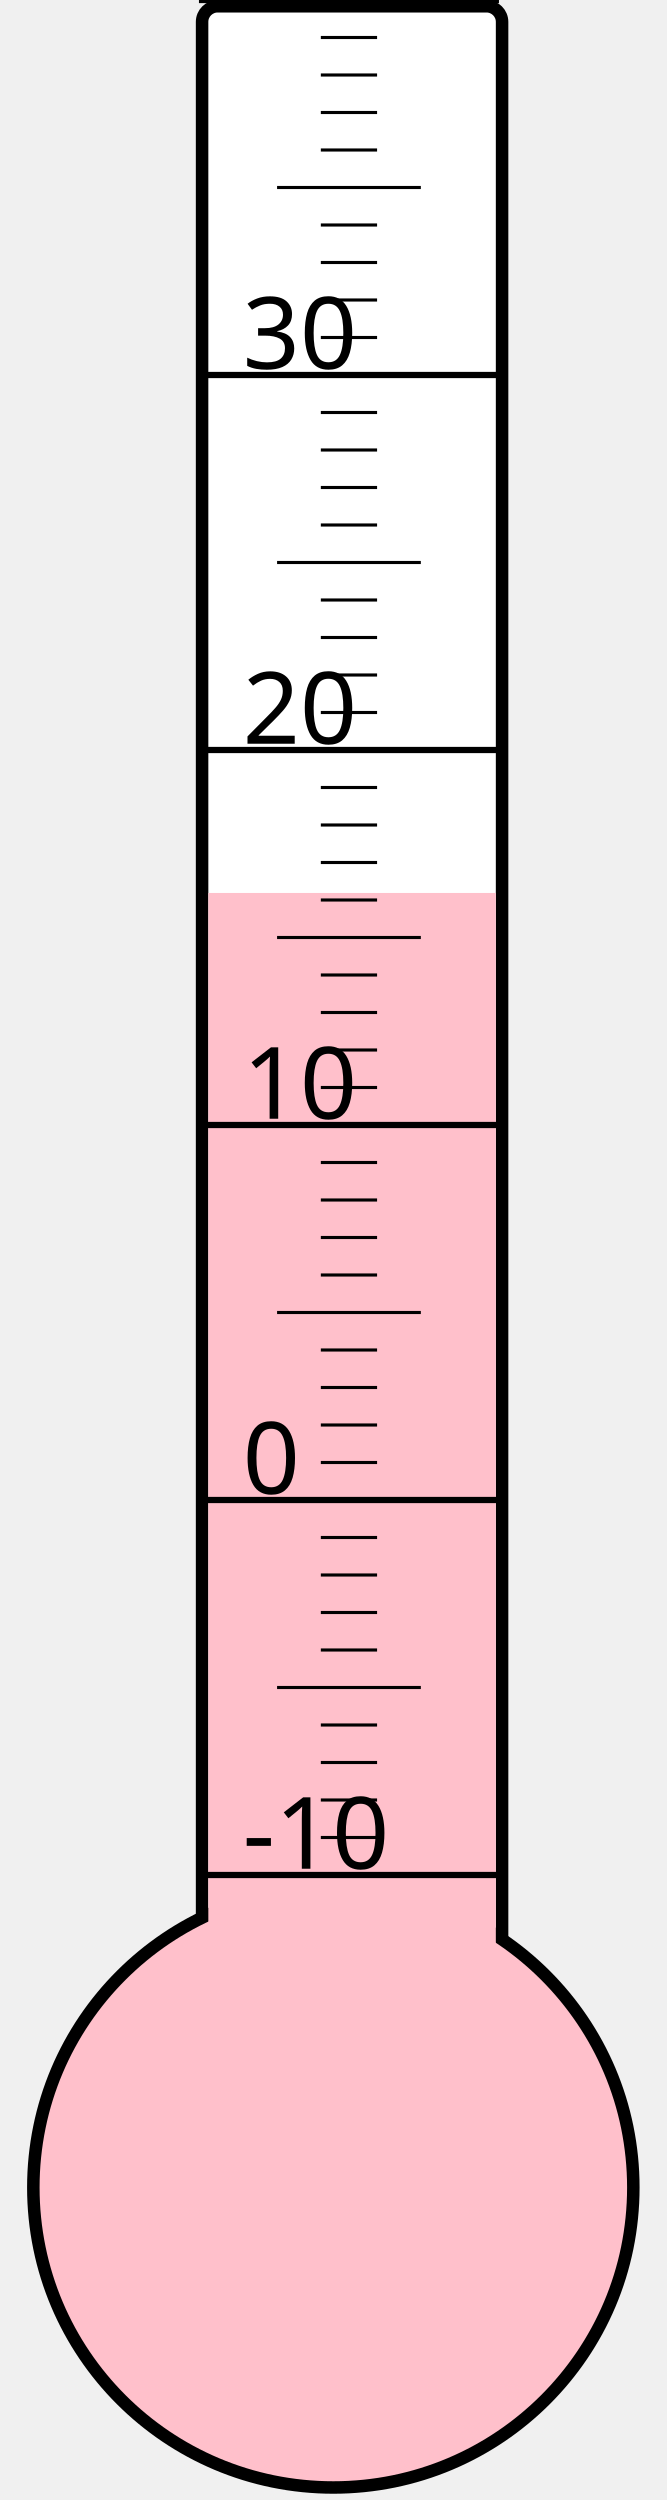
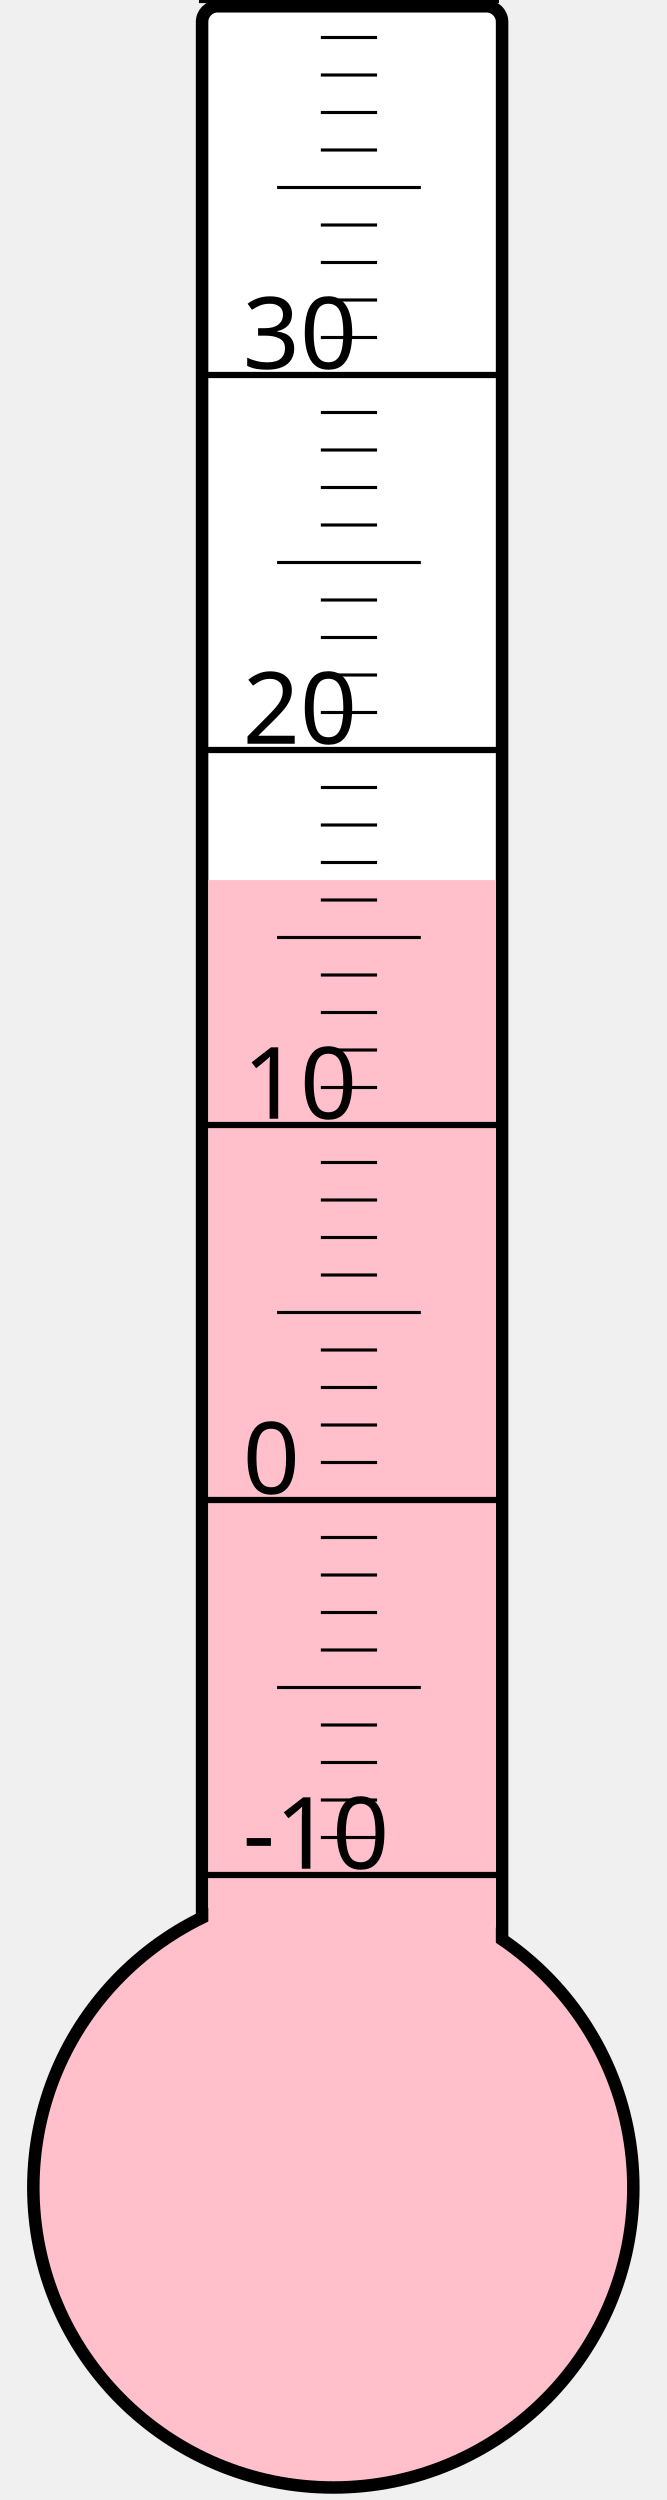
<svg xmlns="http://www.w3.org/2000/svg" width="40px" height="150px" viewBox="0 0 200 800">
  <rect width="200" height="800" x="0" y="0" style="fill: #ffffeb; fill-opacity: 0;" />
  <rect width="96" height="680" x="58" y="2" rx="5" ry="5" style="fill: white; fill-opacity: 1; stroke: black; stroke-width: 4;" />
  <circle cx="100" cy="700" r="96" style="fill: pink; stroke: black; stroke-width: 4;" />
-   <rect width="92" height="414.25" x="60" y="285.75" style="fill: pink; fill-opacity: 1; stroke-width: 0;" />
+   <rect width="92" height="418.375" x="60" y="281.625" style="fill: pink; fill-opacity: 1; stroke-width: 0;" />
  <text x="71" y="598" style="font-family: sans-serif; font-size: 24pt;">-10</text>
  <text x="71" y="478" style="font-family: sans-serif; font-size: 24pt;">0</text>
  <text x="71" y="358" style="font-family: sans-serif; font-size: 24pt;">10</text>
  <text x="71" y="238" style="font-family: sans-serif; font-size: 24pt;">20</text>
  <text x="71" y="118" style="font-family: sans-serif; font-size: 24pt;">30</text>
  <g style="stroke: black;">
    <line x1="57" y1="600" x2="153" y2="600" style="stroke-width: 2;" />
    <line x1="96" y1="588" x2="114" y2="588" style="stroke-width: 1;" />
    <line x1="96" y1="576" x2="114" y2="576" style="stroke-width: 1;" />
    <line x1="96" y1="564" x2="114" y2="564" style="stroke-width: 1;" />
    <line x1="96" y1="552" x2="114" y2="552" style="stroke-width: 1;" />
    <line x1="82" y1="540" x2="128" y2="540" style="stroke-width: 1;" />
    <line x1="96" y1="528" x2="114" y2="528" style="stroke-width: 1;" />
    <line x1="96" y1="516" x2="114" y2="516" style="stroke-width: 1;" />
    <line x1="96" y1="504" x2="114" y2="504" style="stroke-width: 1;" />
    <line x1="96" y1="492" x2="114" y2="492" style="stroke-width: 1;" />
    <line x1="57" y1="480" x2="153" y2="480" style="stroke-width: 2;" />
    <line x1="96" y1="468" x2="114" y2="468" style="stroke-width: 1;" />
    <line x1="96" y1="456" x2="114" y2="456" style="stroke-width: 1;" />
    <line x1="96" y1="444" x2="114" y2="444" style="stroke-width: 1;" />
    <line x1="96" y1="432" x2="114" y2="432" style="stroke-width: 1;" />
    <line x1="82" y1="420" x2="128" y2="420" style="stroke-width: 1;" />
    <line x1="96" y1="408" x2="114" y2="408" style="stroke-width: 1;" />
    <line x1="96" y1="396" x2="114" y2="396" style="stroke-width: 1;" />
    <line x1="96" y1="384" x2="114" y2="384" style="stroke-width: 1;" />
    <line x1="96" y1="372" x2="114" y2="372" style="stroke-width: 1;" />
    <line x1="57" y1="360" x2="153" y2="360" style="stroke-width: 2;" />
    <line x1="96" y1="348" x2="114" y2="348" style="stroke-width: 1;" />
    <line x1="96" y1="336" x2="114" y2="336" style="stroke-width: 1;" />
    <line x1="96" y1="324" x2="114" y2="324" style="stroke-width: 1;" />
    <line x1="96" y1="312" x2="114" y2="312" style="stroke-width: 1;" />
    <line x1="82" y1="300" x2="128" y2="300" style="stroke-width: 1;" />
    <line x1="96" y1="288" x2="114" y2="288" style="stroke-width: 1;" />
    <line x1="96" y1="276" x2="114" y2="276" style="stroke-width: 1;" />
    <line x1="96" y1="264" x2="114" y2="264" style="stroke-width: 1;" />
    <line x1="96" y1="252" x2="114" y2="252" style="stroke-width: 1;" />
    <line x1="57" y1="240" x2="153" y2="240" style="stroke-width: 2;" />
    <line x1="96" y1="228" x2="114" y2="228" style="stroke-width: 1;" />
    <line x1="96" y1="216" x2="114" y2="216" style="stroke-width: 1;" />
    <line x1="96" y1="204" x2="114" y2="204" style="stroke-width: 1;" />
    <line x1="96" y1="192" x2="114" y2="192" style="stroke-width: 1;" />
    <line x1="82" y1="180" x2="128" y2="180" style="stroke-width: 1;" />
    <line x1="96" y1="168" x2="114" y2="168" style="stroke-width: 1;" />
    <line x1="96" y1="156" x2="114" y2="156" style="stroke-width: 1;" />
    <line x1="96" y1="144" x2="114" y2="144" style="stroke-width: 1;" />
    <line x1="96" y1="132" x2="114" y2="132" style="stroke-width: 1;" />
    <line x1="57" y1="120" x2="153" y2="120" style="stroke-width: 2;" />
    <line x1="96" y1="108" x2="114" y2="108" style="stroke-width: 1;" />
    <line x1="96" y1="96" x2="114" y2="96" style="stroke-width: 1;" />
    <line x1="96" y1="84" x2="114" y2="84" style="stroke-width: 1;" />
    <line x1="96" y1="72" x2="114" y2="72" style="stroke-width: 1;" />
    <line x1="82" y1="60" x2="128" y2="60" style="stroke-width: 1;" />
    <line x1="96" y1="48" x2="114" y2="48" style="stroke-width: 1;" />
    <line x1="96" y1="36" x2="114" y2="36" style="stroke-width: 1;" />
    <line x1="96" y1="24" x2="114" y2="24" style="stroke-width: 1;" />
    <line x1="96" y1="12" x2="114" y2="12" style="stroke-width: 1;" />
    <line x1="57" y1="0" x2="153" y2="0" style="stroke-width: 2;" />
  </g>
</svg>
